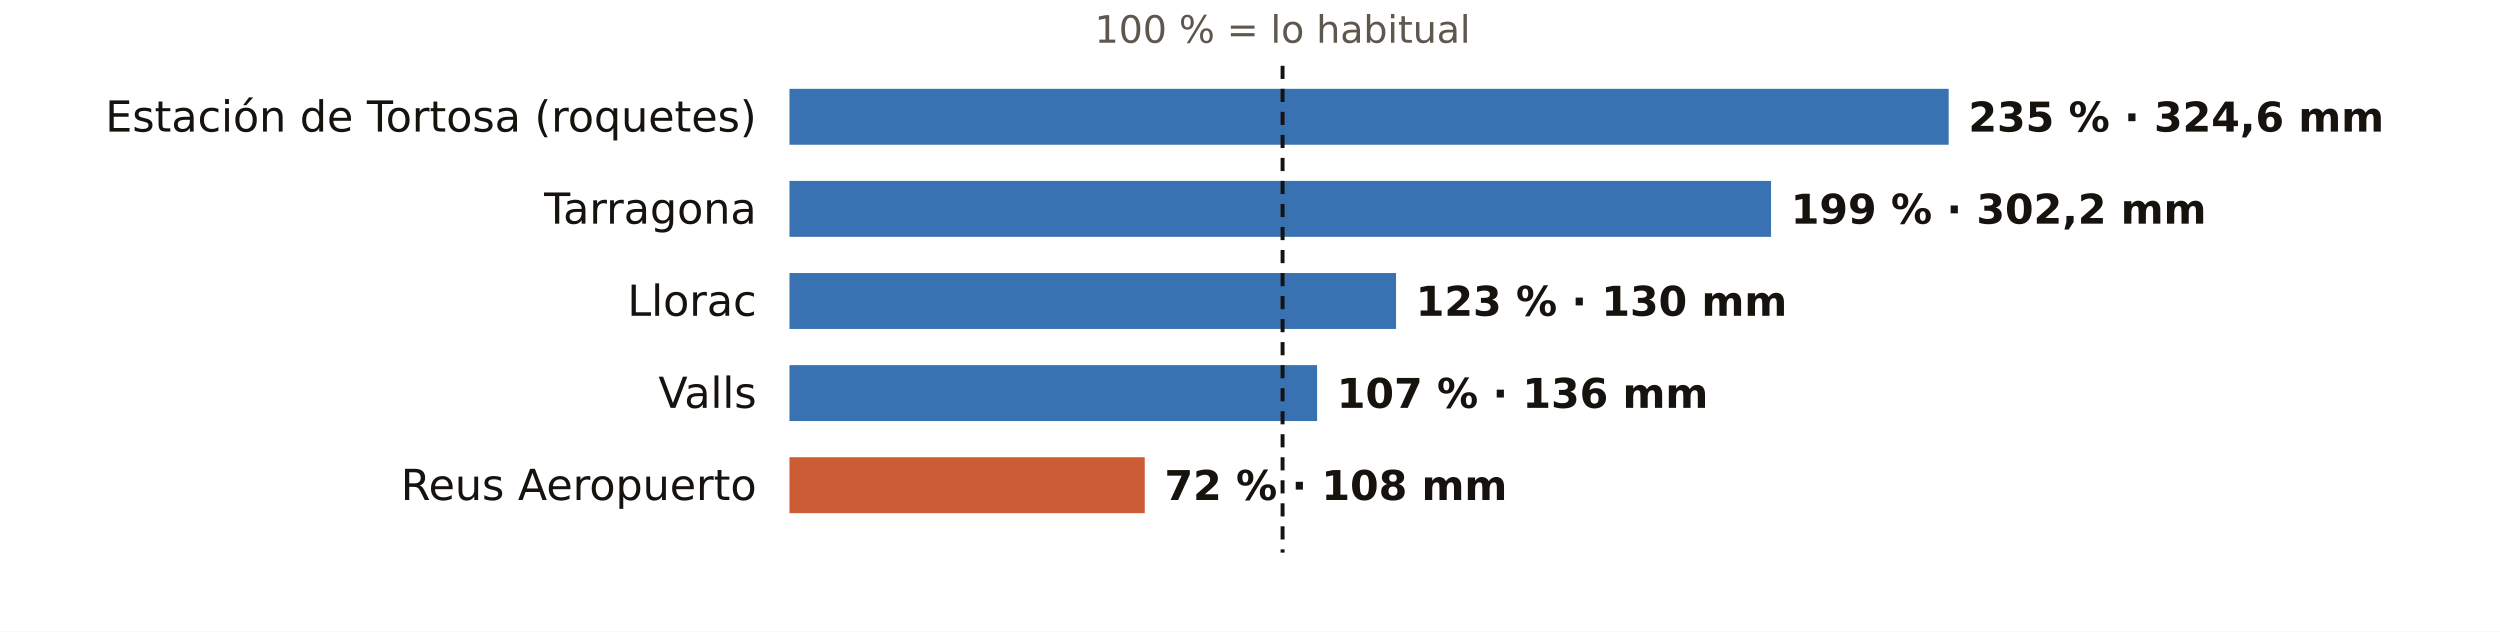
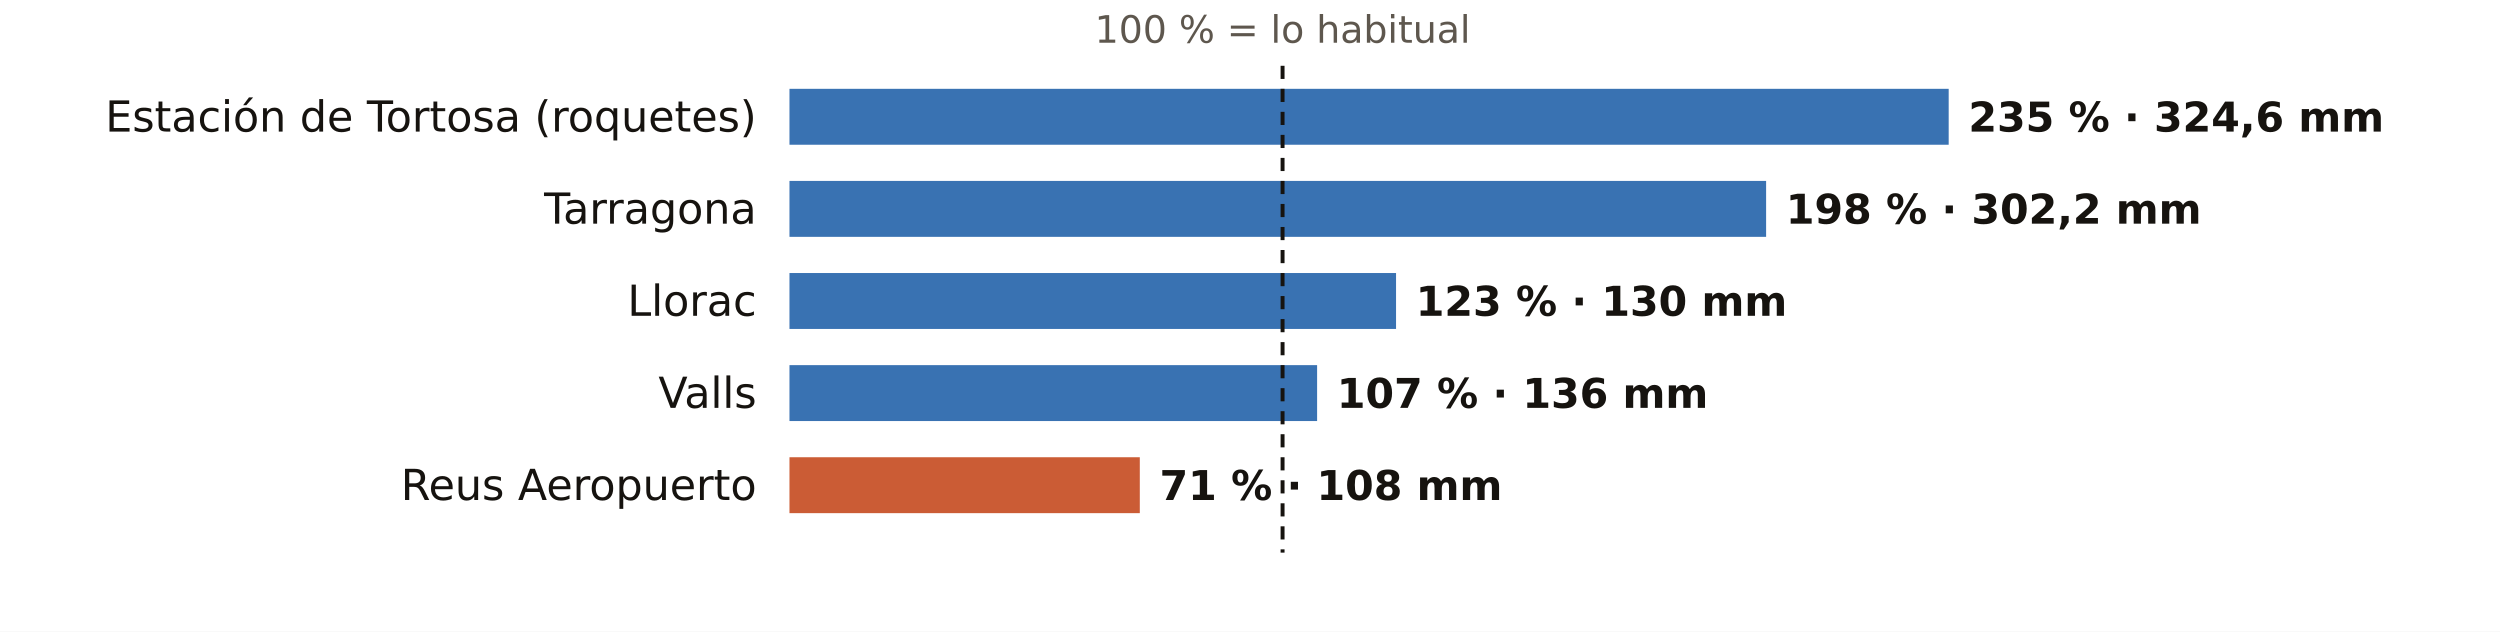
<svg xmlns="http://www.w3.org/2000/svg" viewBox="0 0 760 192" width="760" height="192" role="img" aria-label="El otoño en los pluviómetros de AEMET de Tarragona: % de lo habitual">
  <rect width="760" height="192" fill="#FFFFFF" />
  <text x="389.9" y="13.0" font-size="11.5" fill="#5E574E" text-anchor="middle" font-weight="400" font-family="Public Sans, DejaVu Sans, Arial, sans-serif">100 % = lo habitual</text>
  <text x="230.0" y="40.0" font-size="13" fill="#16130F" text-anchor="end" font-weight="500" font-family="Public Sans, DejaVu Sans, Arial, sans-serif">Estación de Tortosa (roquetes)</text>
  <rect x="240" y="27" width="352.4" height="17" fill="#1F5FA8" opacity="0.88" />
  <text x="598.4" y="40.0" font-size="12.5" fill="#16130F" text-anchor="start" font-weight="600" font-family="Public Sans, DejaVu Sans, Arial, sans-serif">235 % · 324,6 mm</text>
  <text x="230.0" y="68.0" font-size="13" fill="#16130F" text-anchor="end" font-weight="500" font-family="Public Sans, DejaVu Sans, Arial, sans-serif">Tarragona</text>
-   <rect x="240" y="55" width="298.4" height="17" fill="#1F5FA8" opacity="0.88" />
-   <text x="544.4" y="68.0" font-size="12.5" fill="#16130F" text-anchor="start" font-weight="600" font-family="Public Sans, DejaVu Sans, Arial, sans-serif">199 % · 302,2 mm</text>
+   <rect x="240" y="55" width="296.9" height="17" fill="#1F5FA8" opacity="0.88" />
+   <text x="542.9" y="68.0" font-size="12.5" fill="#16130F" text-anchor="start" font-weight="600" font-family="Public Sans, DejaVu Sans, Arial, sans-serif">198 % · 302,2 mm</text>
  <text x="230.0" y="96.0" font-size="13" fill="#16130F" text-anchor="end" font-weight="500" font-family="Public Sans, DejaVu Sans, Arial, sans-serif">Llorac</text>
  <rect x="240" y="83" width="184.4" height="17" fill="#1F5FA8" opacity="0.88" />
  <text x="430.4" y="96.0" font-size="12.5" fill="#16130F" text-anchor="start" font-weight="600" font-family="Public Sans, DejaVu Sans, Arial, sans-serif">123 % · 130 mm</text>
  <text x="230.0" y="124.0" font-size="13" fill="#16130F" text-anchor="end" font-weight="500" font-family="Public Sans, DejaVu Sans, Arial, sans-serif">Valls</text>
  <rect x="240" y="111" width="160.4" height="17" fill="#1F5FA8" opacity="0.88" />
  <text x="406.4" y="124.0" font-size="12.5" fill="#16130F" text-anchor="start" font-weight="600" font-family="Public Sans, DejaVu Sans, Arial, sans-serif">107 % · 136 mm</text>
  <text x="230.0" y="152.0" font-size="13" fill="#16130F" text-anchor="end" font-weight="500" font-family="Public Sans, DejaVu Sans, Arial, sans-serif">Reus Aeropuerto</text>
-   <rect x="240" y="139" width="108.0" height="17" fill="#C4461A" opacity="0.88" />
-   <text x="354.0" y="152.0" font-size="12.5" fill="#16130F" text-anchor="start" font-weight="600" font-family="Public Sans, DejaVu Sans, Arial, sans-serif">72 % · 108 mm</text>
+   <rect x="240" y="139" width="106.5" height="17" fill="#C4461A" opacity="0.88" />
+   <text x="352.5" y="152.0" font-size="12.5" fill="#16130F" text-anchor="start" font-weight="600" font-family="Public Sans, DejaVu Sans, Arial, sans-serif">71 % · 108 mm</text>
  <line x1="389.9" x2="389.9" y1="20" y2="168" stroke="#16130F" stroke-width="1.2" stroke-dasharray="4 3" />
</svg>
